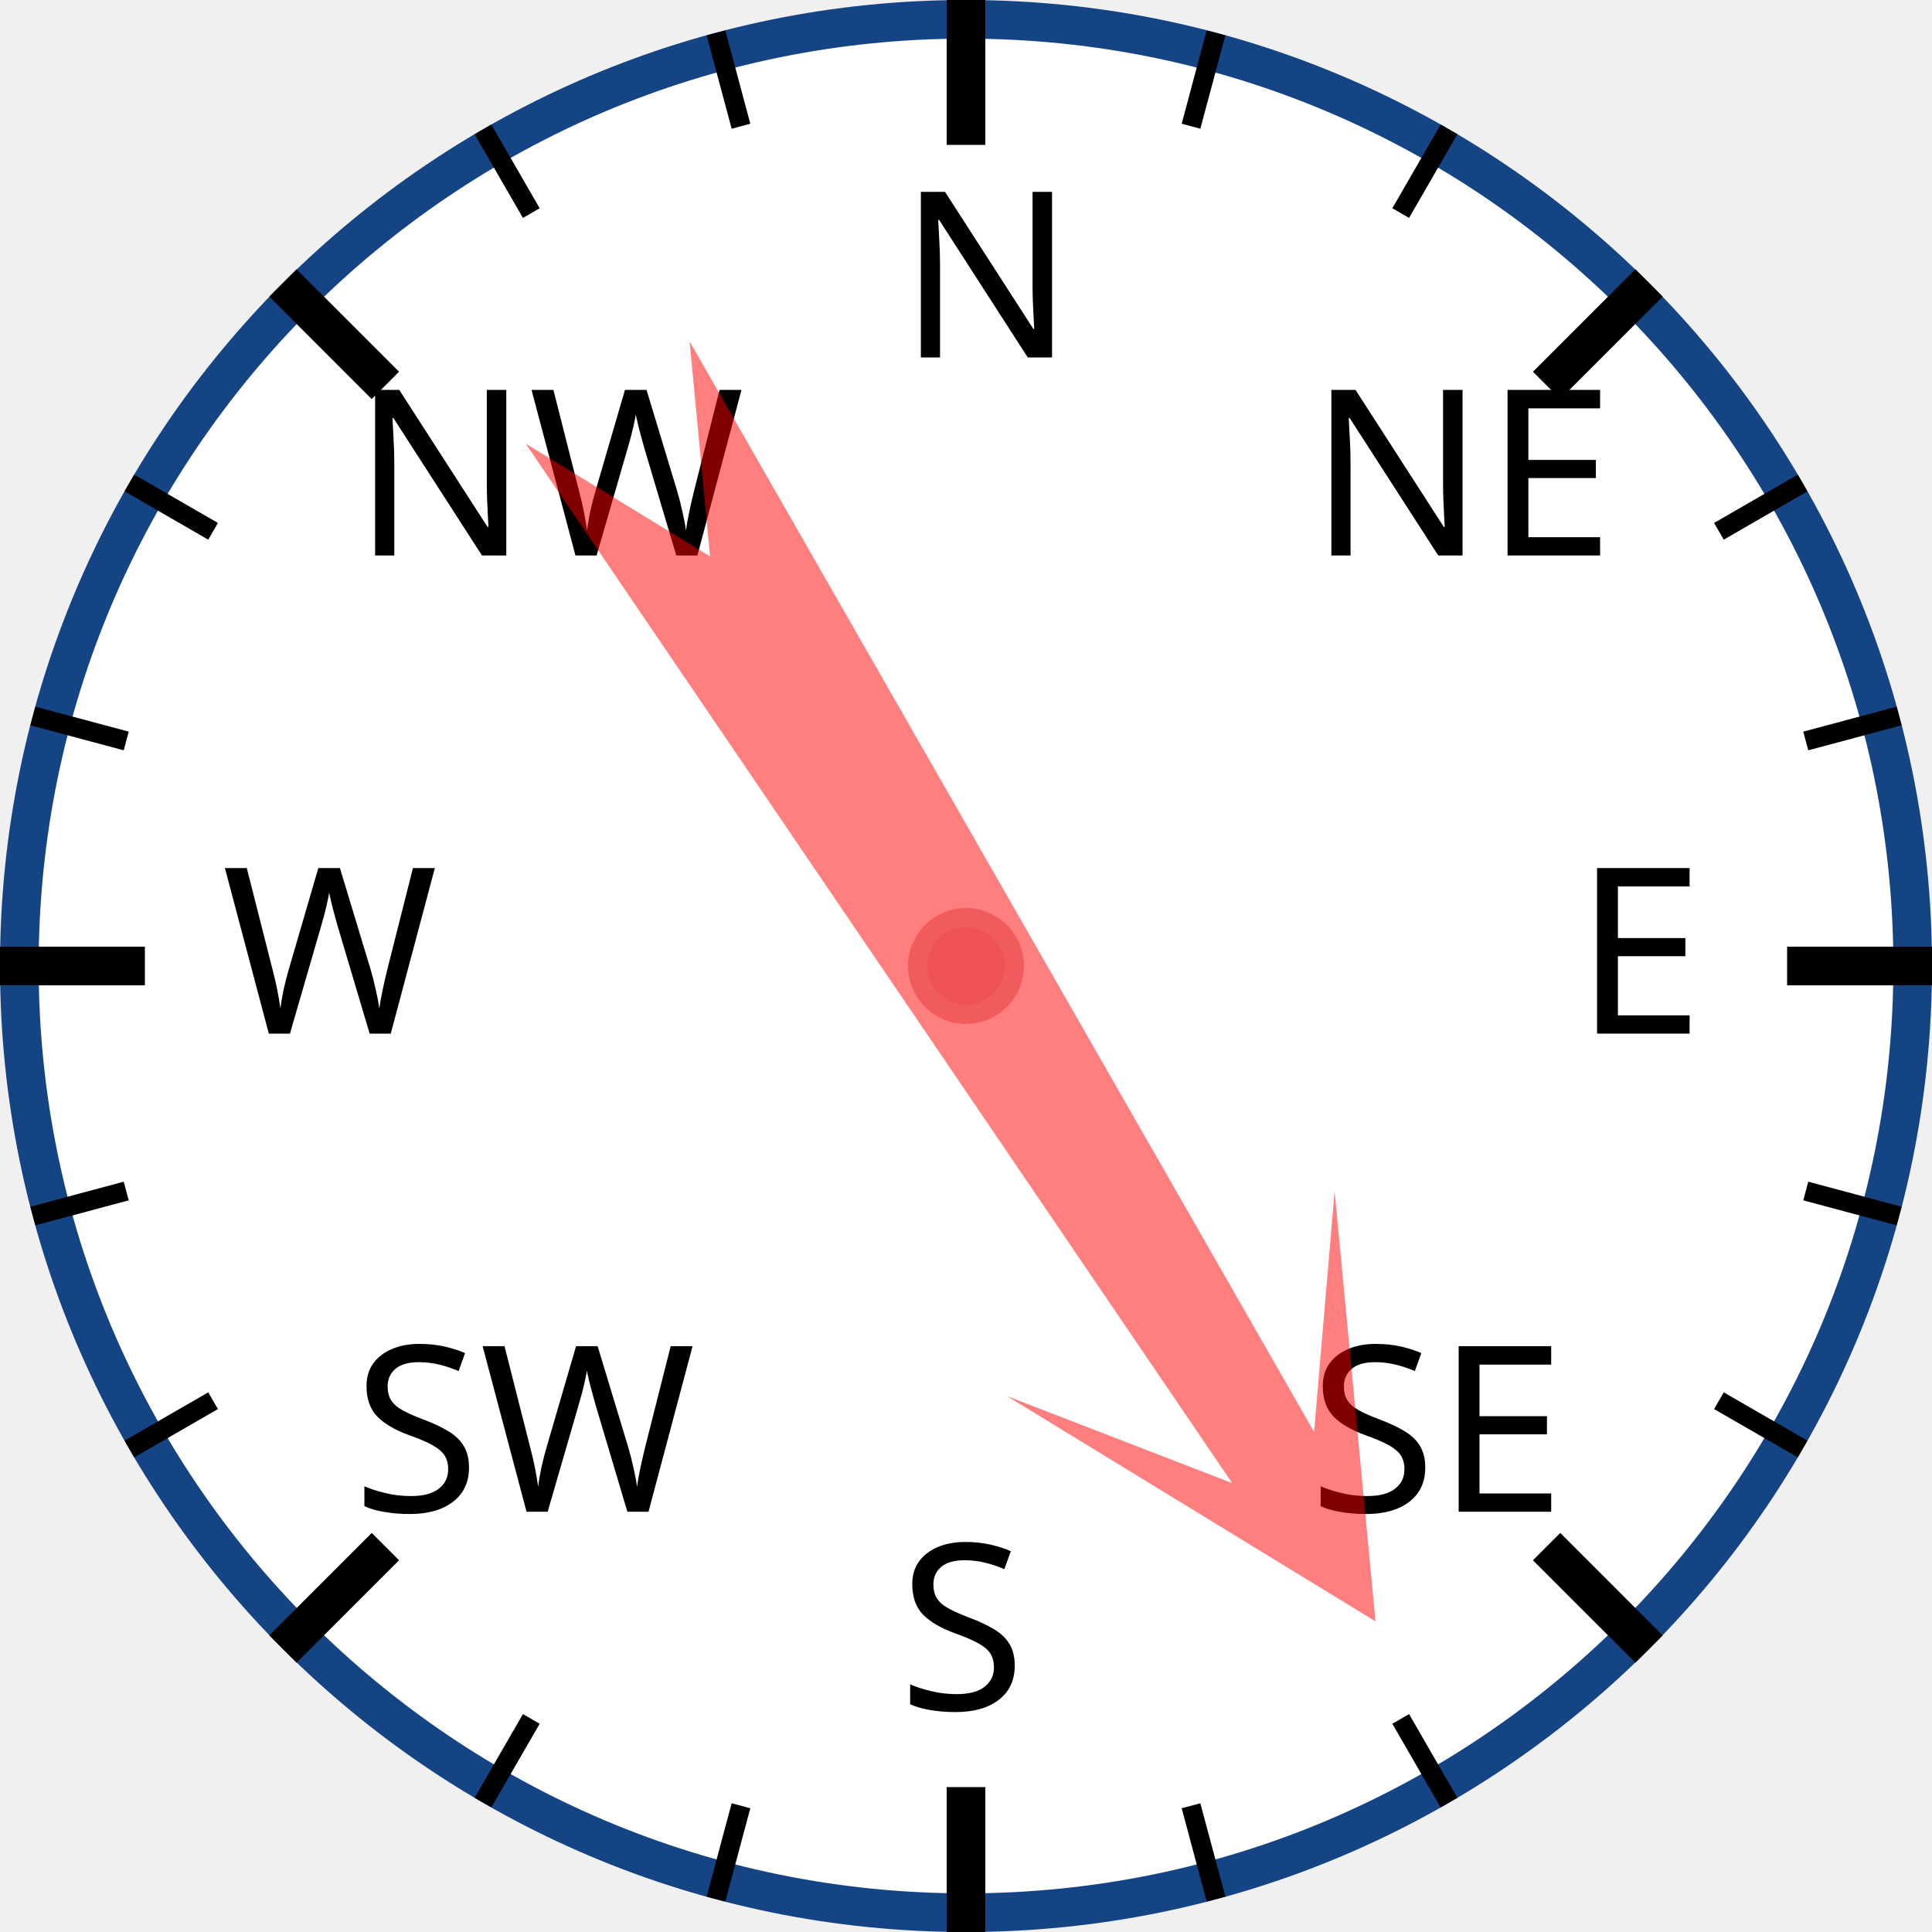
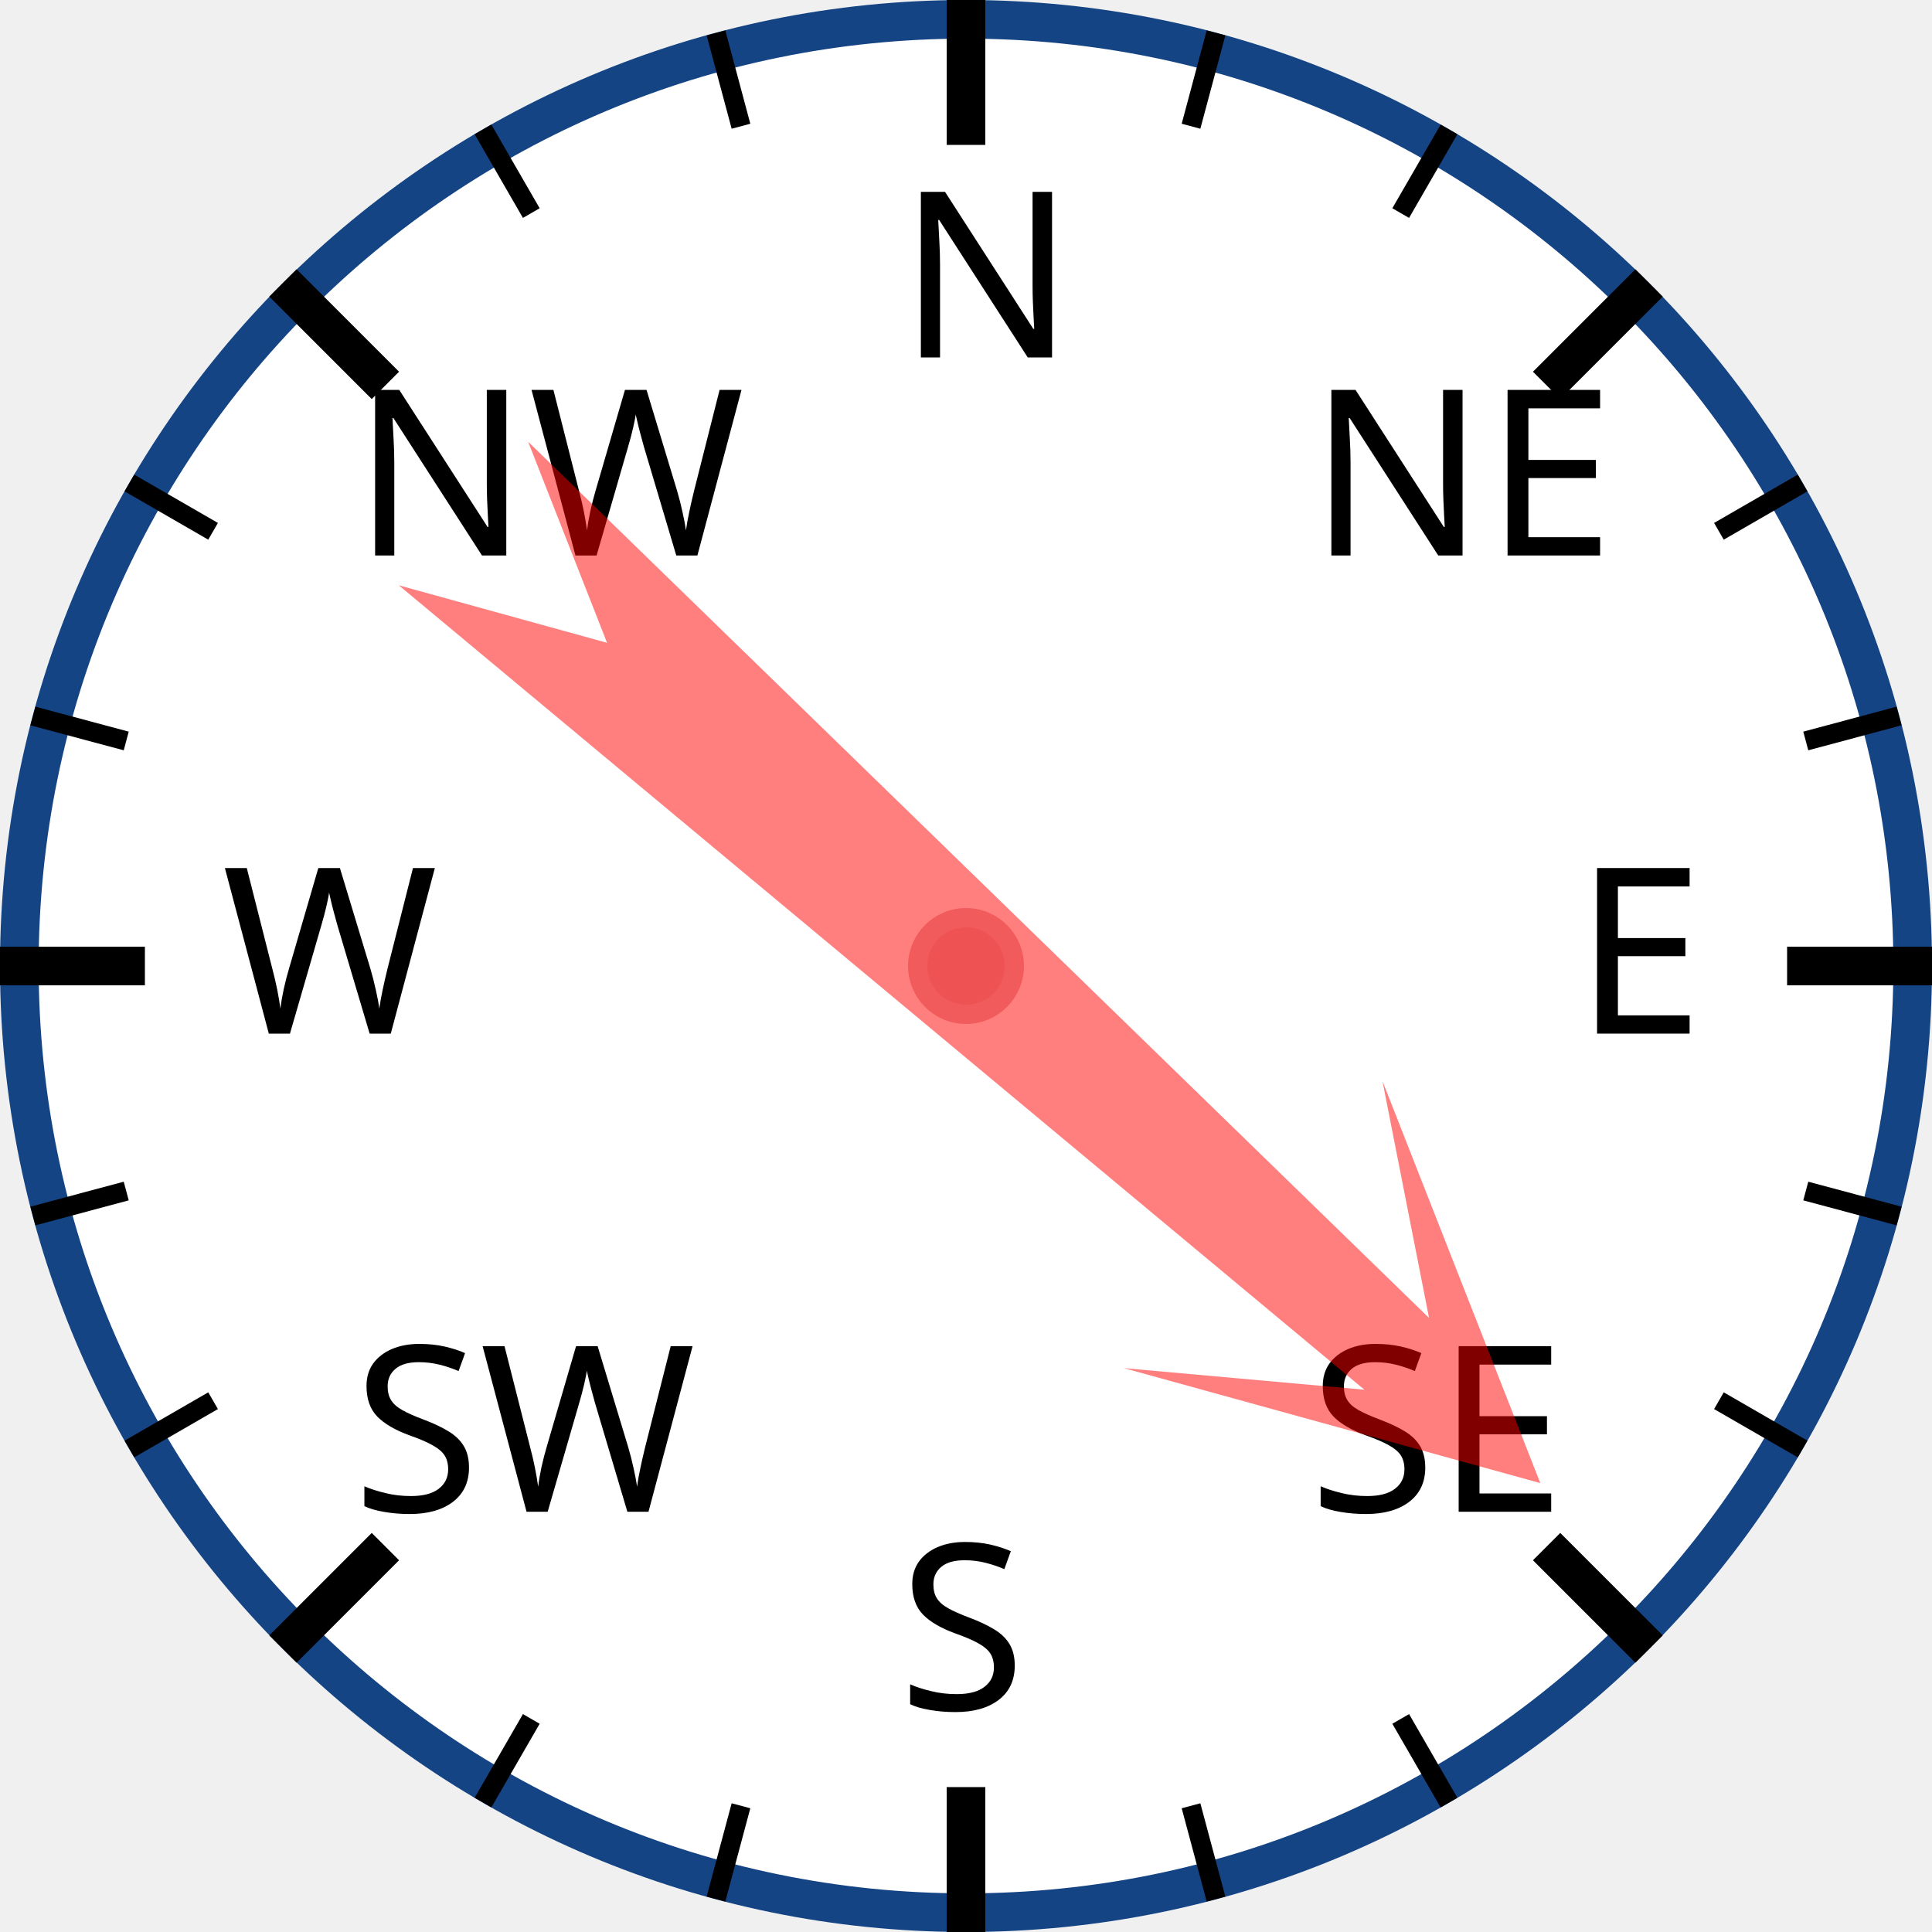
<svg xmlns="http://www.w3.org/2000/svg" width="120px" height="120px" viewBox="0 0 200 200">
  <circle cx="100" cy="100" r="98" style="fill: white; stroke: #154485; stroke-width: 4;" />
  <text x="93.0" y="37.0" style="font-family: sans-serif; font-size: 18pt;">N</text>
  <line x1="100.0" y1="0.0" x2="100.0" y2="15.0" style="stroke: black; stroke-width: 4;" />
  <line x1="74.118" y1="3.407" x2="76.706" y2="13.067" style="stroke: black; stroke-width: 2;" />
  <line x1="50" y1="13.397" x2="55" y2="22.058" style="stroke: black; stroke-width: 2;" />
  <text x="36.503" y="57.503" style="font-family: sans-serif; font-size: 18pt;">NW</text>
  <line x1="29.289" y1="29.289" x2="39.896" y2="39.896" style="stroke: black; stroke-width: 4;" />
  <line x1="13.397" y1="50" x2="22.058" y2="55" style="stroke: black; stroke-width: 2;" />
  <line x1="3.407" y1="74.118" x2="13.067" y2="76.706" style="stroke: black; stroke-width: 2;" />
  <text x="23.0" y="107.0" style="font-family: sans-serif; font-size: 18pt;">W</text>
  <line x1="0.0" y1="100.0" x2="15.0" y2="100.0" style="stroke: black; stroke-width: 4;" />
  <line x1="3.407" y1="125.882" x2="13.067" y2="123.294" style="stroke: black; stroke-width: 2;" />
  <line x1="13.397" y1="150" x2="22.058" y2="145" style="stroke: black; stroke-width: 2;" />
  <text x="36.503" y="156.497" style="font-family: sans-serif; font-size: 18pt;">SW</text>
  <line x1="29.289" y1="170.711" x2="39.896" y2="160.104" style="stroke: black; stroke-width: 4;" />
  <line x1="50" y1="186.603" x2="55" y2="177.942" style="stroke: black; stroke-width: 2;" />
  <line x1="74.118" y1="196.593" x2="76.706" y2="186.933" style="stroke: black; stroke-width: 2;" />
  <text x="93" y="177.0" style="font-family: sans-serif; font-size: 18pt;">S</text>
  <line x1="100" y1="200.0" x2="100" y2="185.0" style="stroke: black; stroke-width: 4;" />
  <line x1="125.882" y1="196.593" x2="123.294" y2="186.933" style="stroke: black; stroke-width: 2;" />
  <line x1="150.0" y1="186.603" x2="145.0" y2="177.942" style="stroke: black; stroke-width: 2;" />
  <text x="135.497" y="156.497" style="font-family: sans-serif; font-size: 18pt;">SE</text>
  <line x1="170.711" y1="170.711" x2="160.104" y2="160.104" style="stroke: black; stroke-width: 4;" />
  <line x1="186.603" y1="150" x2="177.942" y2="145" style="stroke: black; stroke-width: 2;" />
  <line x1="196.593" y1="125.882" x2="186.933" y2="123.294" style="stroke: black; stroke-width: 2;" />
  <text x="163.0" y="107" style="font-family: sans-serif; font-size: 18pt;">E</text>
  <line x1="200.0" y1="100" x2="185.0" y2="100" style="stroke: black; stroke-width: 4;" />
  <line x1="196.593" y1="74.118" x2="186.933" y2="76.706" style="stroke: black; stroke-width: 2;" />
  <line x1="186.603" y1="50" x2="177.942" y2="55" style="stroke: black; stroke-width: 2;" />
  <text x="135.497" y="57.503" style="font-family: sans-serif; font-size: 18pt;">NE</text>
  <line x1="170.711" y1="29.289" x2="160.104" y2="39.896" style="stroke: black; stroke-width: 4;" />
  <line x1="150" y1="13.397" x2="145" y2="22.058" style="stroke: black; stroke-width: 2;" />
  <line x1="125.882" y1="3.407" x2="123.294" y2="13.067" style="stroke: black; stroke-width: 2;" />
-   <polygon points="100 20 120 60 105 40 110 170 100 150 90 170 95 40 80 60" style="fill: red; fill-opacity: 0.5;" transform="rotate(148,100,100)" />
+   <polygon points="100 20 120 60 105 40 110 170 100 150 90 170 95 40 80 60" style="fill: red; fill-opacity: 0.5;" transform="rotate(132,100,100)" />
  <circle cx="100" cy="100" r="5" style="fill: #EE5252; stroke: #F25B5B; stroke-width: 2;" />
</svg>
